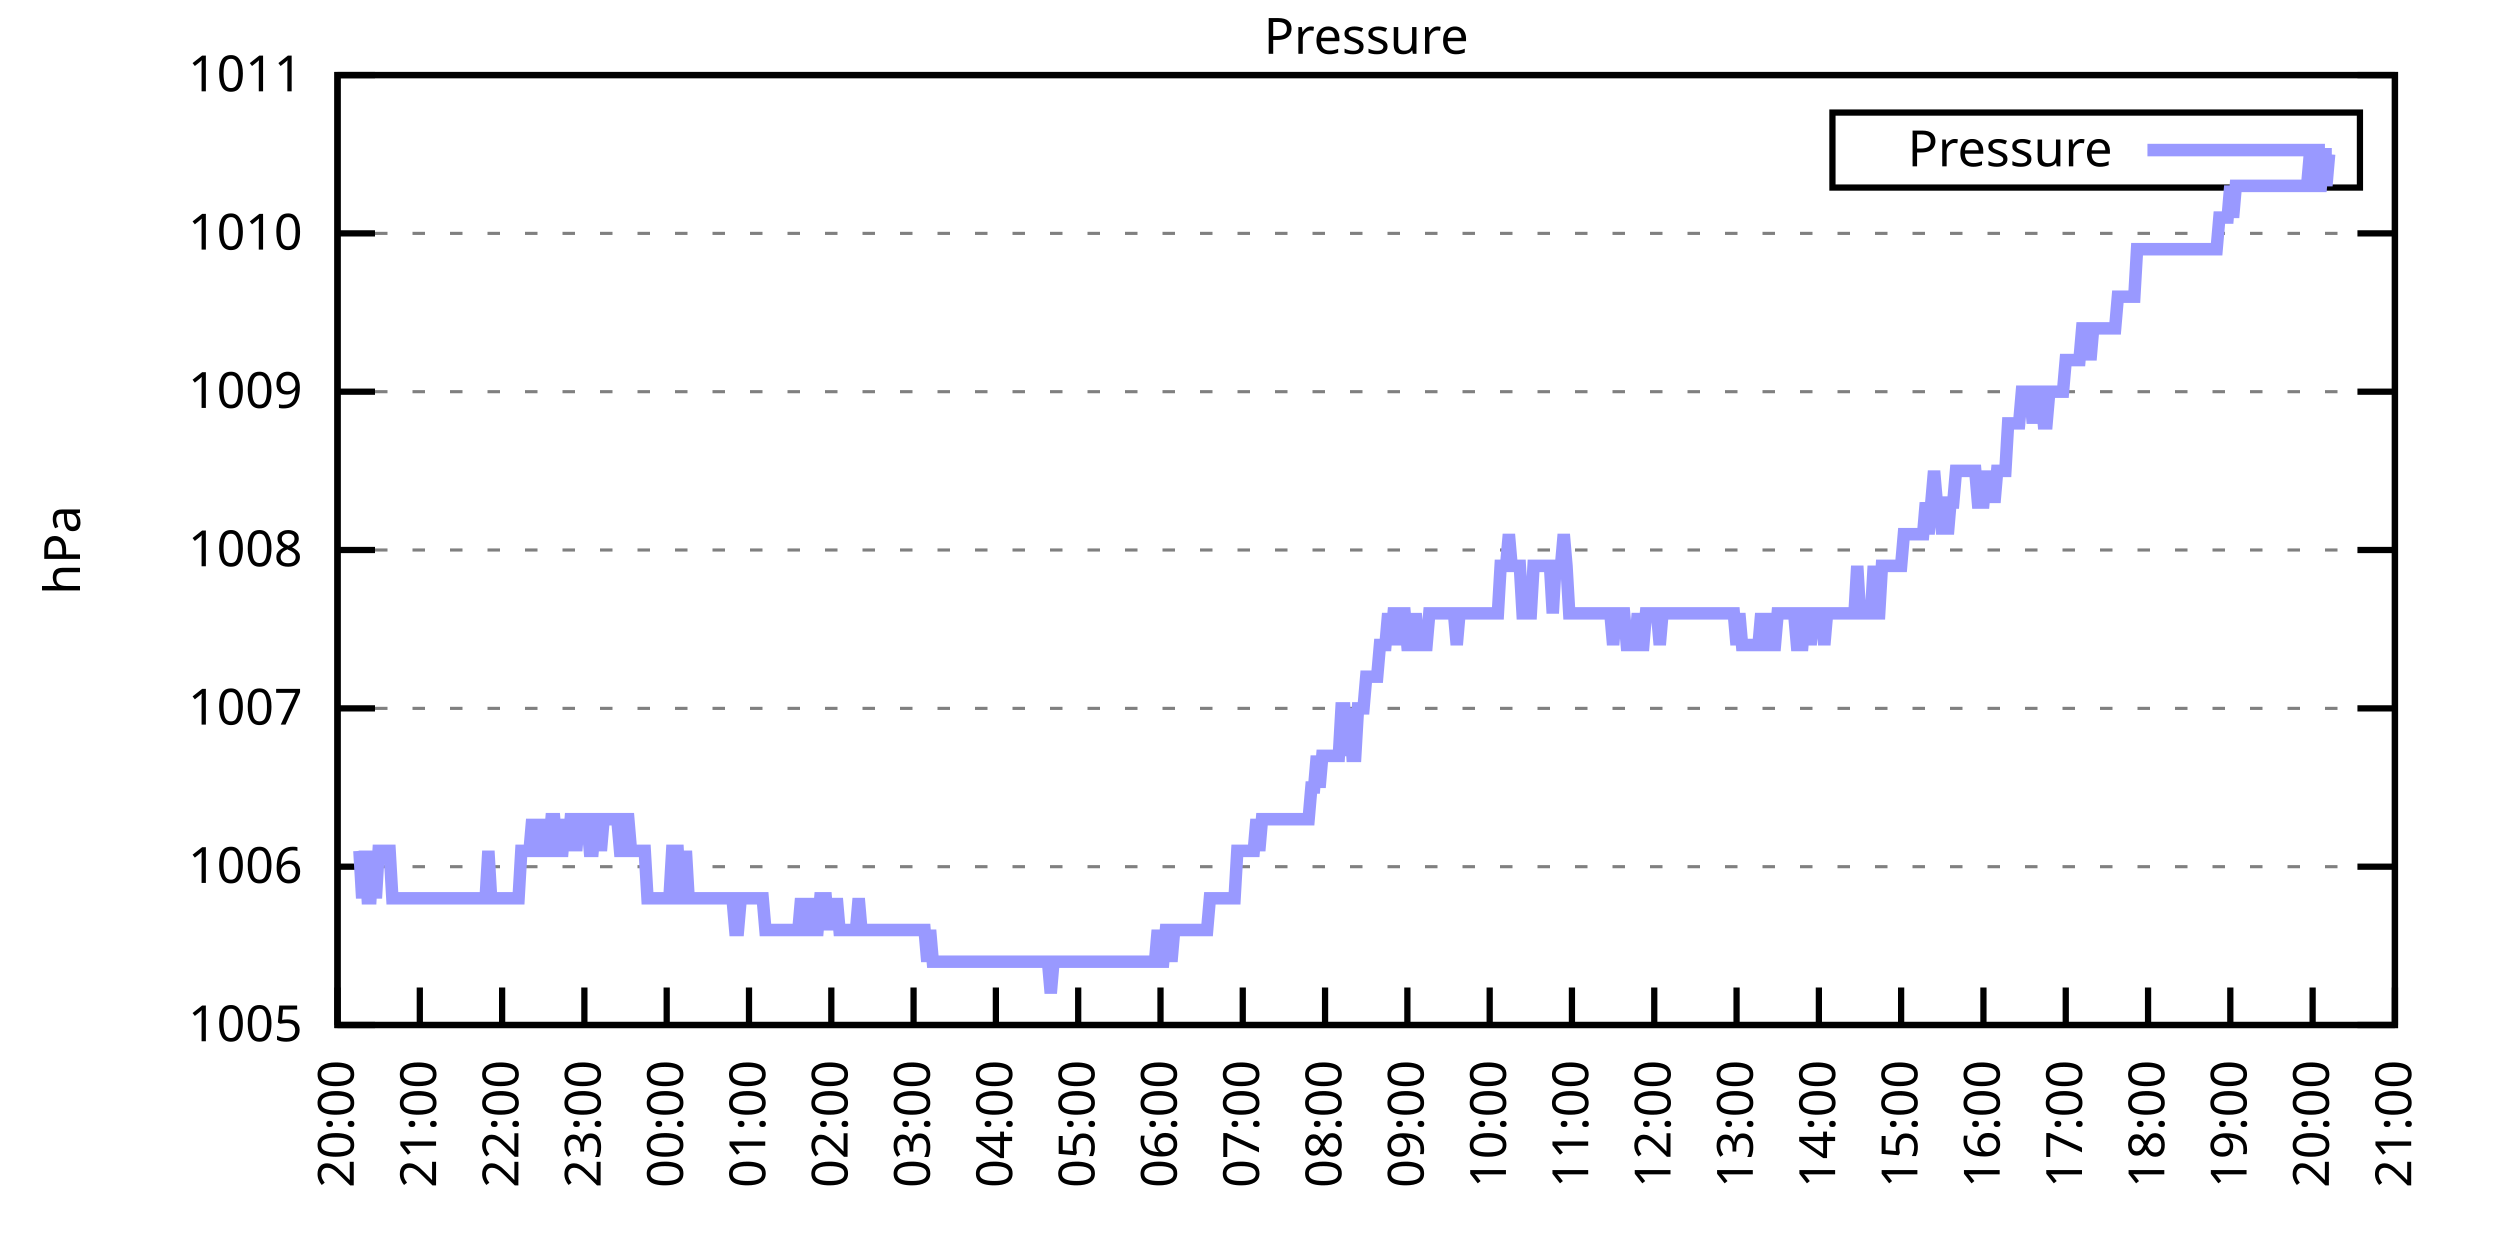
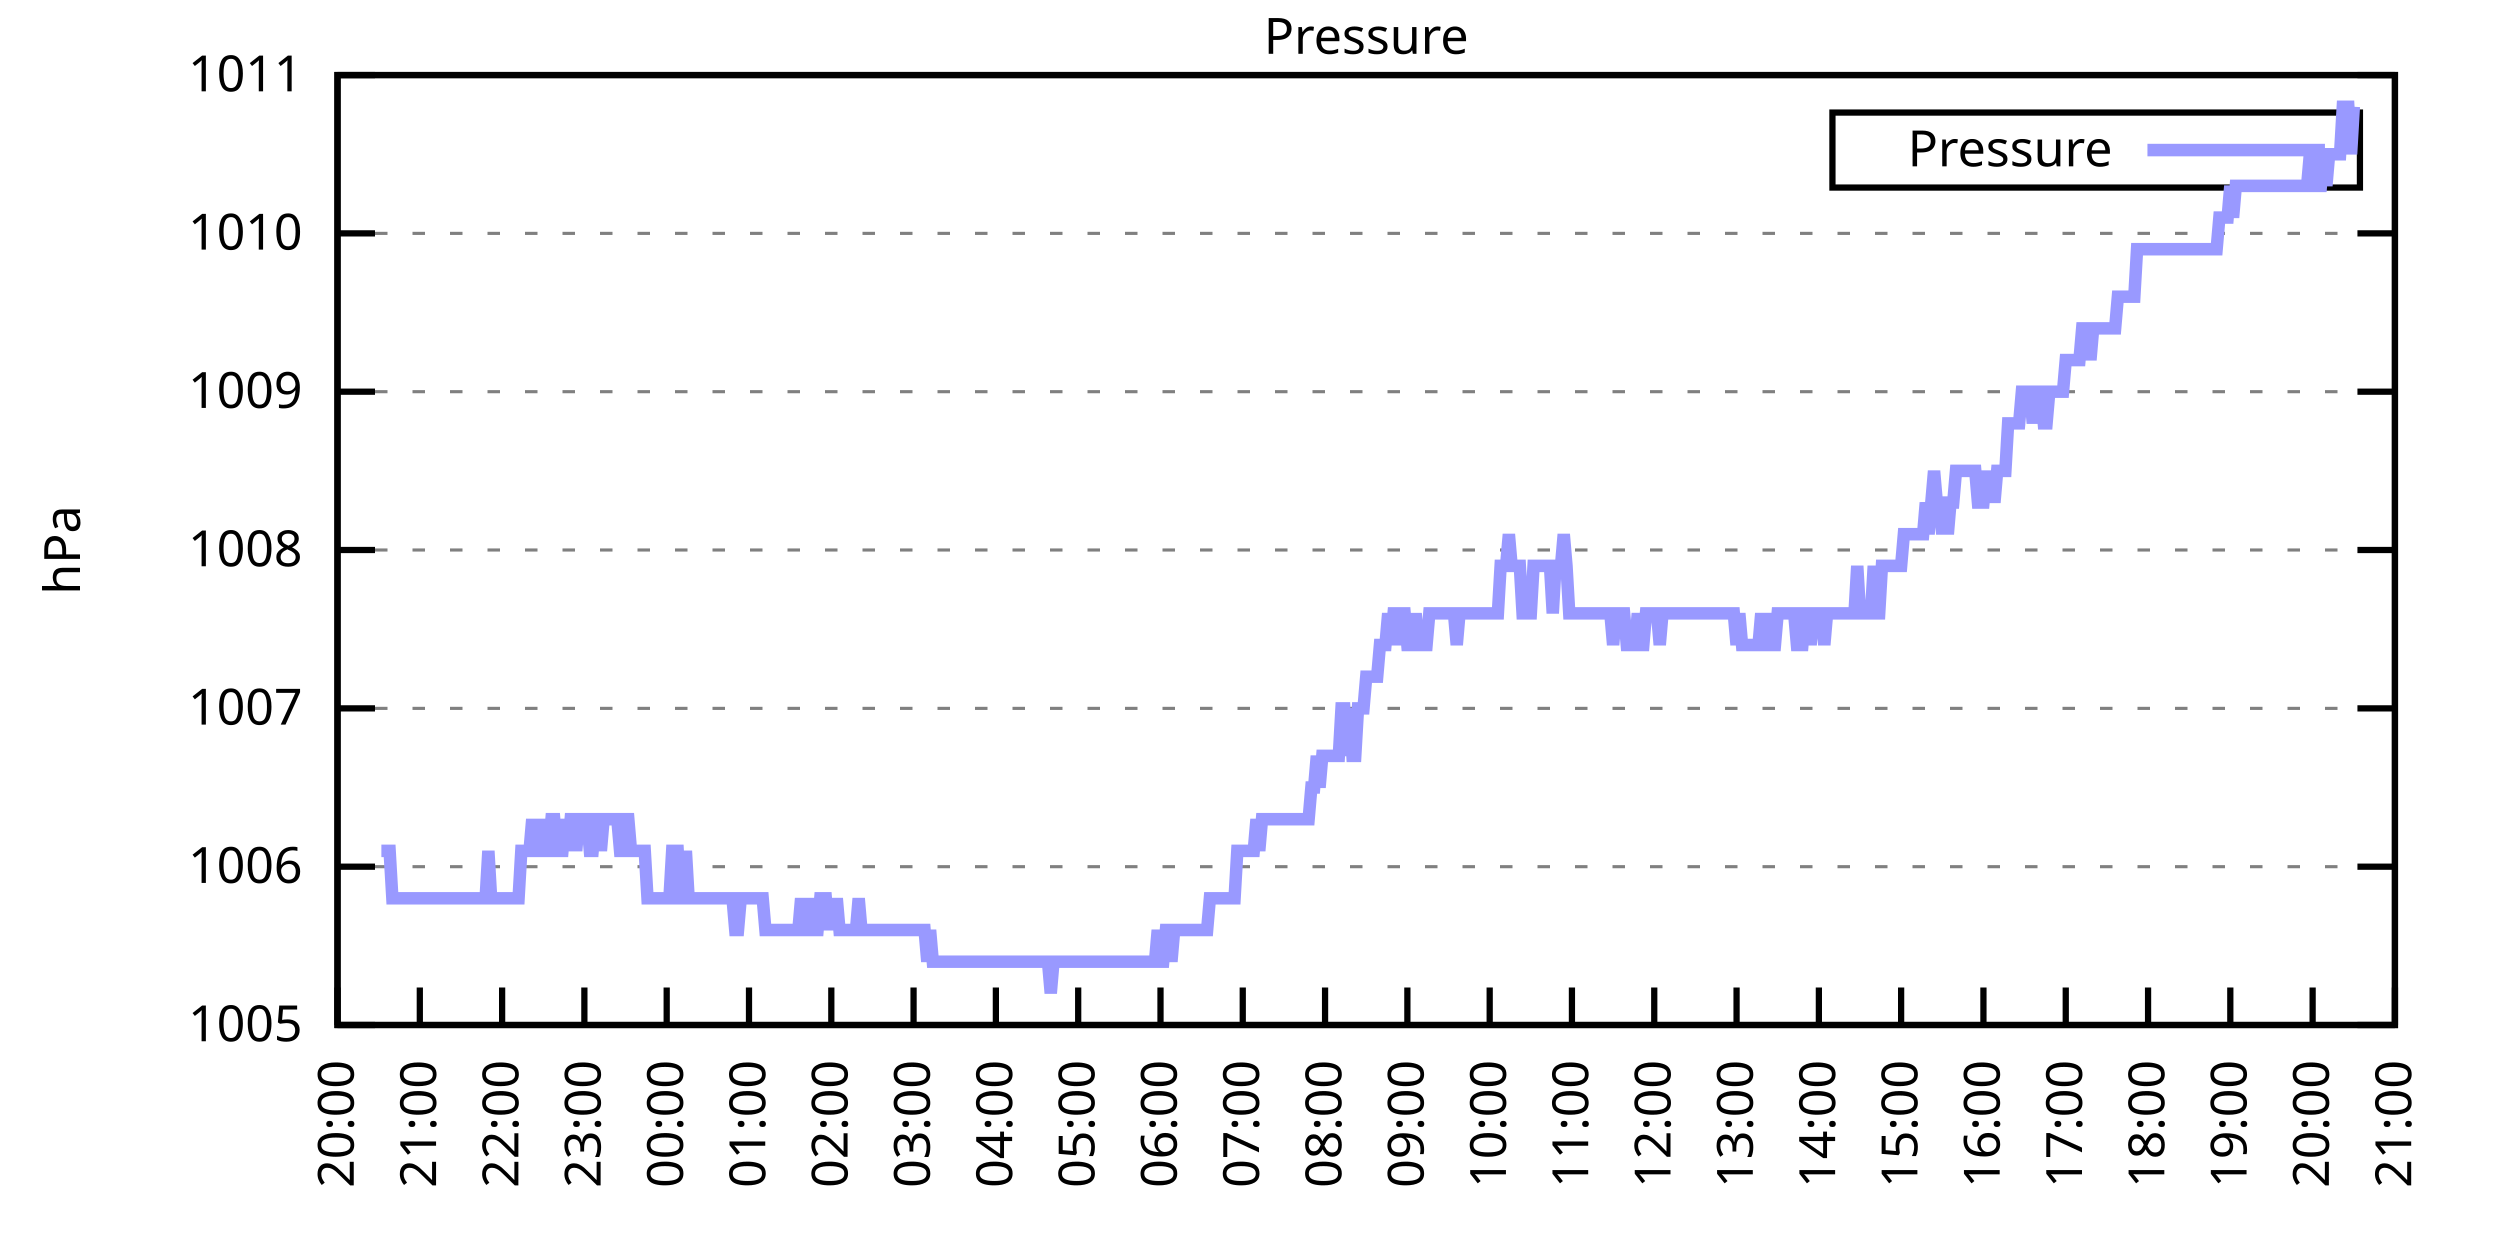
<svg xmlns="http://www.w3.org/2000/svg" xmlns:xlink="http://www.w3.org/1999/xlink" width="400" height="200" viewBox="0 0 400 200">
  <g id="gnuplot_canvas">
    <rect x="0" y="0" width="400" height="200" fill="none" />
    <defs>
      <circle id="gpDot" r="0.5" stroke-width="0.5" stroke="currentColor" />
      <path id="gpPt0" stroke-width="0.333" stroke="currentColor" d="M-1,0 h2 M0,-1 v2" />
      <path id="gpPt1" stroke-width="0.333" stroke="currentColor" d="M-1,-1 L1,1 M1,-1 L-1,1" />
      <path id="gpPt2" stroke-width="0.333" stroke="currentColor" d="M-1,0 L1,0 M0,-1 L0,1 M-1,-1 L1,1 M-1,1 L1,-1" />
      <rect id="gpPt3" stroke-width="0.333" stroke="currentColor" x="-1" y="-1" width="2" height="2" />
      <rect id="gpPt4" stroke-width="0.333" stroke="currentColor" fill="currentColor" x="-1" y="-1" width="2" height="2" />
      <circle id="gpPt5" stroke-width="0.333" stroke="currentColor" cx="0" cy="0" r="1" />
      <use xlink:href="#gpPt5" id="gpPt6" fill="currentColor" stroke="none" />
      <path id="gpPt7" stroke-width="0.333" stroke="currentColor" d="M0,-1.33 L-1.33,0.67 L1.33,0.67 z" />
      <use xlink:href="#gpPt7" id="gpPt8" fill="currentColor" stroke="none" />
      <use xlink:href="#gpPt7" id="gpPt9" stroke="currentColor" transform="rotate(180)" />
      <use xlink:href="#gpPt9" id="gpPt10" fill="currentColor" stroke="none" />
      <use xlink:href="#gpPt3" id="gpPt11" stroke="currentColor" transform="rotate(45)" />
      <use xlink:href="#gpPt11" id="gpPt12" fill="currentColor" stroke="none" />
      <path id="gpPt13" stroke-width="0.333" stroke="currentColor" d="M0,1.330 L1.265,0.411 L0.782,-1.067 L-0.782,-1.076 L-1.265,0.411 z" />
      <use xlink:href="#gpPt13" id="gpPt14" fill="currentColor" stroke="none" />
      <filter id="textbox" filterUnits="objectBoundingBox" x="0" y="0" height="1" width="1">
        <feFlood flood-color="white" flood-opacity="1" result="bgnd" />
        <feComposite in="SourceGraphic" in2="bgnd" operator="atop" />
      </filter>
      <filter id="greybox" filterUnits="objectBoundingBox" x="0" y="0" height="1" width="1">
        <feFlood flood-color="lightgrey" flood-opacity="1" result="grey" />
        <feComposite in="SourceGraphic" in2="grey" operator="atop" />
      </filter>
    </defs>
    <g fill="none" color="white" stroke="currentColor" stroke-width="1.00" stroke-linecap="butt" stroke-linejoin="miter">
</g>
    <g fill="none" color="black" stroke="currentColor" stroke-width="1.00" stroke-linecap="butt" stroke-linejoin="miter">
      <g stroke="none" shape-rendering="crispEdges">
        <polygon fill="rgb(255, 255, 255)" points="54.00,164.00 383.18,164.00 383.18,12.02 54.00,12.02 " />
      </g>
    </g>
    <g fill="none" color="black" stroke="currentColor" stroke-width="1.00" stroke-linecap="butt" stroke-linejoin="miter">
</g>
    <g fill="none" color="black" stroke="black" stroke-width="0.50" stroke-linecap="butt" stroke-linejoin="miter">
</g>
    <g fill="none" color="gray" stroke="currentColor" stroke-width="0.50" stroke-linecap="butt" stroke-linejoin="miter">
      <path stroke="gray" stroke-dasharray="2,4" class="gridline" d="M54.00,164.00 L383.19,164.00  " />
    </g>
    <g fill="none" color="gray" stroke="gray" stroke-width="1.00" stroke-linecap="butt" stroke-linejoin="miter">
</g>
    <g fill="none" color="black" stroke="currentColor" stroke-width="1.00" stroke-linecap="butt" stroke-linejoin="miter">
      <path stroke="black" d="M54.00,164.00 L60.00,164.00 M383.19,164.00 L377.19,164.00  " />
      <g transform="translate(48.40,166.60)" stroke="none" fill="black" font-family="Sans" font-size="8.00" text-anchor="end">
        <text>
          <tspan font-family="Sans"> 1005</tspan>
        </text>
      </g>
    </g>
    <g fill="none" color="black" stroke="currentColor" stroke-width="1.00" stroke-linecap="butt" stroke-linejoin="miter">
</g>
    <g fill="none" color="black" stroke="black" stroke-width="0.50" stroke-linecap="butt" stroke-linejoin="miter">
</g>
    <g fill="none" color="gray" stroke="currentColor" stroke-width="0.50" stroke-linecap="butt" stroke-linejoin="miter">
      <path stroke="gray" stroke-dasharray="2,4" class="gridline" d="M54.00,138.67 L383.19,138.67  " />
    </g>
    <g fill="none" color="gray" stroke="gray" stroke-width="1.00" stroke-linecap="butt" stroke-linejoin="miter">
</g>
    <g fill="none" color="black" stroke="currentColor" stroke-width="1.00" stroke-linecap="butt" stroke-linejoin="miter">
      <path stroke="black" d="M54.00,138.67 L60.00,138.67 M383.19,138.67 L377.19,138.67  " />
      <g transform="translate(48.40,141.27)" stroke="none" fill="black" font-family="Sans" font-size="8.00" text-anchor="end">
        <text>
          <tspan font-family="Sans"> 1006</tspan>
        </text>
      </g>
    </g>
    <g fill="none" color="black" stroke="currentColor" stroke-width="1.00" stroke-linecap="butt" stroke-linejoin="miter">
</g>
    <g fill="none" color="black" stroke="black" stroke-width="0.50" stroke-linecap="butt" stroke-linejoin="miter">
</g>
    <g fill="none" color="gray" stroke="currentColor" stroke-width="0.50" stroke-linecap="butt" stroke-linejoin="miter">
      <path stroke="gray" stroke-dasharray="2,4" class="gridline" d="M54.00,113.34 L383.19,113.34  " />
    </g>
    <g fill="none" color="gray" stroke="gray" stroke-width="1.00" stroke-linecap="butt" stroke-linejoin="miter">
</g>
    <g fill="none" color="black" stroke="currentColor" stroke-width="1.00" stroke-linecap="butt" stroke-linejoin="miter">
      <path stroke="black" d="M54.00,113.34 L60.00,113.34 M383.19,113.34 L377.19,113.34  " />
      <g transform="translate(48.40,115.94)" stroke="none" fill="black" font-family="Sans" font-size="8.00" text-anchor="end">
        <text>
          <tspan font-family="Sans"> 1007</tspan>
        </text>
      </g>
    </g>
    <g fill="none" color="black" stroke="currentColor" stroke-width="1.00" stroke-linecap="butt" stroke-linejoin="miter">
</g>
    <g fill="none" color="black" stroke="black" stroke-width="0.50" stroke-linecap="butt" stroke-linejoin="miter">
</g>
    <g fill="none" color="gray" stroke="currentColor" stroke-width="0.50" stroke-linecap="butt" stroke-linejoin="miter">
      <path stroke="gray" stroke-dasharray="2,4" class="gridline" d="M54.00,88.00 L383.19,88.00  " />
    </g>
    <g fill="none" color="gray" stroke="gray" stroke-width="1.00" stroke-linecap="butt" stroke-linejoin="miter">
</g>
    <g fill="none" color="black" stroke="currentColor" stroke-width="1.00" stroke-linecap="butt" stroke-linejoin="miter">
      <path stroke="black" d="M54.00,88.00 L60.00,88.00 M383.19,88.00 L377.19,88.00  " />
      <g transform="translate(48.40,90.60)" stroke="none" fill="black" font-family="Sans" font-size="8.00" text-anchor="end">
        <text>
          <tspan font-family="Sans"> 1008</tspan>
        </text>
      </g>
    </g>
    <g fill="none" color="black" stroke="currentColor" stroke-width="1.00" stroke-linecap="butt" stroke-linejoin="miter">
</g>
    <g fill="none" color="black" stroke="black" stroke-width="0.50" stroke-linecap="butt" stroke-linejoin="miter">
</g>
    <g fill="none" color="gray" stroke="currentColor" stroke-width="0.50" stroke-linecap="butt" stroke-linejoin="miter">
      <path stroke="gray" stroke-dasharray="2,4" class="gridline" d="M54.00,62.67 L383.19,62.67  " />
    </g>
    <g fill="none" color="gray" stroke="gray" stroke-width="1.00" stroke-linecap="butt" stroke-linejoin="miter">
</g>
    <g fill="none" color="black" stroke="currentColor" stroke-width="1.00" stroke-linecap="butt" stroke-linejoin="miter">
      <path stroke="black" d="M54.00,62.67 L60.00,62.67 M383.19,62.67 L377.19,62.67  " />
      <g transform="translate(48.40,65.27)" stroke="none" fill="black" font-family="Sans" font-size="8.00" text-anchor="end">
        <text>
          <tspan font-family="Sans"> 1009</tspan>
        </text>
      </g>
    </g>
    <g fill="none" color="black" stroke="currentColor" stroke-width="1.00" stroke-linecap="butt" stroke-linejoin="miter">
</g>
    <g fill="none" color="black" stroke="black" stroke-width="0.50" stroke-linecap="butt" stroke-linejoin="miter">
</g>
    <g fill="none" color="gray" stroke="currentColor" stroke-width="0.50" stroke-linecap="butt" stroke-linejoin="miter">
      <path stroke="gray" stroke-dasharray="2,4" class="gridline" d="M54.00,37.34 L383.19,37.34  " />
    </g>
    <g fill="none" color="gray" stroke="gray" stroke-width="1.00" stroke-linecap="butt" stroke-linejoin="miter">
</g>
    <g fill="none" color="black" stroke="currentColor" stroke-width="1.00" stroke-linecap="butt" stroke-linejoin="miter">
      <path stroke="black" d="M54.00,37.34 L60.00,37.34 M383.19,37.34 L377.19,37.34  " />
      <g transform="translate(48.40,39.94)" stroke="none" fill="black" font-family="Sans" font-size="8.00" text-anchor="end">
        <text>
          <tspan font-family="Sans"> 1010</tspan>
        </text>
      </g>
    </g>
    <g fill="none" color="black" stroke="currentColor" stroke-width="1.00" stroke-linecap="butt" stroke-linejoin="miter">
</g>
    <g fill="none" color="black" stroke="black" stroke-width="0.50" stroke-linecap="butt" stroke-linejoin="miter">
</g>
    <g fill="none" color="gray" stroke="currentColor" stroke-width="0.50" stroke-linecap="butt" stroke-linejoin="miter">
      <path stroke="gray" stroke-dasharray="2,4" class="gridline" d="M54.00,12.01 L383.19,12.01  " />
    </g>
    <g fill="none" color="gray" stroke="gray" stroke-width="1.00" stroke-linecap="butt" stroke-linejoin="miter">
</g>
    <g fill="none" color="black" stroke="currentColor" stroke-width="1.00" stroke-linecap="butt" stroke-linejoin="miter">
      <path stroke="black" d="M54.00,12.01 L60.00,12.01 M383.19,12.01 L377.19,12.01  " />
      <g transform="translate(48.40,14.61)" stroke="none" fill="black" font-family="Sans" font-size="8.00" text-anchor="end">
        <text>
          <tspan font-family="Sans"> 1011</tspan>
        </text>
      </g>
    </g>
    <g fill="none" color="black" stroke="currentColor" stroke-width="1.00" stroke-linecap="butt" stroke-linejoin="miter">
      <path stroke="black" d="M54.00,164.00 L54.00,158.00  " />
      <g transform="translate(56.60,169.60) rotate(270.00)" stroke="none" fill="black" font-family="Sans" font-size="8.00" text-anchor="end">
        <text>
          <tspan font-family="Sans">20:00</tspan>
        </text>
      </g>
    </g>
    <g fill="none" color="black" stroke="currentColor" stroke-width="1.00" stroke-linecap="butt" stroke-linejoin="miter">
      <path stroke="black" d="M67.17,164.00 L67.17,158.00  " />
      <g transform="translate(69.77,169.60) rotate(270.00)" stroke="none" fill="black" font-family="Sans" font-size="8.00" text-anchor="end">
        <text>
          <tspan font-family="Sans">21:00</tspan>
        </text>
      </g>
    </g>
    <g fill="none" color="black" stroke="currentColor" stroke-width="1.00" stroke-linecap="butt" stroke-linejoin="miter">
      <path stroke="black" d="M80.34,164.00 L80.34,158.00  " />
      <g transform="translate(82.94,169.60) rotate(270.00)" stroke="none" fill="black" font-family="Sans" font-size="8.00" text-anchor="end">
        <text>
          <tspan font-family="Sans">22:00</tspan>
        </text>
      </g>
    </g>
    <g fill="none" color="black" stroke="currentColor" stroke-width="1.00" stroke-linecap="butt" stroke-linejoin="miter">
      <path stroke="black" d="M93.50,164.00 L93.50,158.00  " />
      <g transform="translate(96.10,169.60) rotate(270.00)" stroke="none" fill="black" font-family="Sans" font-size="8.00" text-anchor="end">
        <text>
          <tspan font-family="Sans">23:00</tspan>
        </text>
      </g>
    </g>
    <g fill="none" color="black" stroke="currentColor" stroke-width="1.00" stroke-linecap="butt" stroke-linejoin="miter">
      <path stroke="black" d="M106.67,164.00 L106.67,158.00  " />
      <g transform="translate(109.27,169.60) rotate(270.00)" stroke="none" fill="black" font-family="Sans" font-size="8.00" text-anchor="end">
        <text>
          <tspan font-family="Sans">00:00</tspan>
        </text>
      </g>
    </g>
    <g fill="none" color="black" stroke="currentColor" stroke-width="1.00" stroke-linecap="butt" stroke-linejoin="miter">
      <path stroke="black" d="M119.84,164.00 L119.84,158.00  " />
      <g transform="translate(122.44,169.60) rotate(270.00)" stroke="none" fill="black" font-family="Sans" font-size="8.00" text-anchor="end">
        <text>
          <tspan font-family="Sans">01:00</tspan>
        </text>
      </g>
    </g>
    <g fill="none" color="black" stroke="currentColor" stroke-width="1.00" stroke-linecap="butt" stroke-linejoin="miter">
      <path stroke="black" d="M133.01,164.00 L133.01,158.00  " />
      <g transform="translate(135.61,169.60) rotate(270.00)" stroke="none" fill="black" font-family="Sans" font-size="8.00" text-anchor="end">
        <text>
          <tspan font-family="Sans">02:00</tspan>
        </text>
      </g>
    </g>
    <g fill="none" color="black" stroke="currentColor" stroke-width="1.00" stroke-linecap="butt" stroke-linejoin="miter">
      <path stroke="black" d="M146.17,164.00 L146.17,158.00  " />
      <g transform="translate(148.77,169.60) rotate(270.00)" stroke="none" fill="black" font-family="Sans" font-size="8.00" text-anchor="end">
        <text>
          <tspan font-family="Sans">03:00</tspan>
        </text>
      </g>
    </g>
    <g fill="none" color="black" stroke="currentColor" stroke-width="1.00" stroke-linecap="butt" stroke-linejoin="miter">
      <path stroke="black" d="M159.34,164.00 L159.34,158.00  " />
      <g transform="translate(161.94,169.60) rotate(270.00)" stroke="none" fill="black" font-family="Sans" font-size="8.00" text-anchor="end">
        <text>
          <tspan font-family="Sans">04:00</tspan>
        </text>
      </g>
    </g>
    <g fill="none" color="black" stroke="currentColor" stroke-width="1.00" stroke-linecap="butt" stroke-linejoin="miter">
      <path stroke="black" d="M172.51,164.00 L172.51,158.00  " />
      <g transform="translate(175.11,169.60) rotate(270.00)" stroke="none" fill="black" font-family="Sans" font-size="8.00" text-anchor="end">
        <text>
          <tspan font-family="Sans">05:00</tspan>
        </text>
      </g>
    </g>
    <g fill="none" color="black" stroke="currentColor" stroke-width="1.00" stroke-linecap="butt" stroke-linejoin="miter">
      <path stroke="black" d="M185.68,164.00 L185.68,158.00  " />
      <g transform="translate(188.28,169.60) rotate(270.00)" stroke="none" fill="black" font-family="Sans" font-size="8.00" text-anchor="end">
        <text>
          <tspan font-family="Sans">06:00</tspan>
        </text>
      </g>
    </g>
    <g fill="none" color="black" stroke="currentColor" stroke-width="1.00" stroke-linecap="butt" stroke-linejoin="miter">
      <path stroke="black" d="M198.84,164.00 L198.84,158.00  " />
      <g transform="translate(201.44,169.60) rotate(270.00)" stroke="none" fill="black" font-family="Sans" font-size="8.00" text-anchor="end">
        <text>
          <tspan font-family="Sans">07:00</tspan>
        </text>
      </g>
    </g>
    <g fill="none" color="black" stroke="currentColor" stroke-width="1.00" stroke-linecap="butt" stroke-linejoin="miter">
      <path stroke="black" d="M212.01,164.00 L212.01,158.00  " />
      <g transform="translate(214.61,169.60) rotate(270.00)" stroke="none" fill="black" font-family="Sans" font-size="8.00" text-anchor="end">
        <text>
          <tspan font-family="Sans">08:00</tspan>
        </text>
      </g>
    </g>
    <g fill="none" color="black" stroke="currentColor" stroke-width="1.00" stroke-linecap="butt" stroke-linejoin="miter">
      <path stroke="black" d="M225.18,164.00 L225.18,158.00  " />
      <g transform="translate(227.78,169.60) rotate(270.00)" stroke="none" fill="black" font-family="Sans" font-size="8.00" text-anchor="end">
        <text>
          <tspan font-family="Sans">09:00</tspan>
        </text>
      </g>
    </g>
    <g fill="none" color="black" stroke="currentColor" stroke-width="1.00" stroke-linecap="butt" stroke-linejoin="miter">
      <path stroke="black" d="M238.35,164.00 L238.35,158.00  " />
      <g transform="translate(240.95,169.60) rotate(270.00)" stroke="none" fill="black" font-family="Sans" font-size="8.00" text-anchor="end">
        <text>
          <tspan font-family="Sans">10:00</tspan>
        </text>
      </g>
    </g>
    <g fill="none" color="black" stroke="currentColor" stroke-width="1.00" stroke-linecap="butt" stroke-linejoin="miter">
      <path stroke="black" d="M251.51,164.00 L251.51,158.00  " />
      <g transform="translate(254.11,169.60) rotate(270.00)" stroke="none" fill="black" font-family="Sans" font-size="8.00" text-anchor="end">
        <text>
          <tspan font-family="Sans">11:00</tspan>
        </text>
      </g>
    </g>
    <g fill="none" color="black" stroke="currentColor" stroke-width="1.00" stroke-linecap="butt" stroke-linejoin="miter">
      <path stroke="black" d="M264.68,164.00 L264.68,158.00  " />
      <g transform="translate(267.28,169.60) rotate(270.00)" stroke="none" fill="black" font-family="Sans" font-size="8.00" text-anchor="end">
        <text>
          <tspan font-family="Sans">12:00</tspan>
        </text>
      </g>
    </g>
    <g fill="none" color="black" stroke="currentColor" stroke-width="1.00" stroke-linecap="butt" stroke-linejoin="miter">
      <path stroke="black" d="M277.85,164.00 L277.85,158.00  " />
      <g transform="translate(280.45,169.60) rotate(270.00)" stroke="none" fill="black" font-family="Sans" font-size="8.00" text-anchor="end">
        <text>
          <tspan font-family="Sans">13:00</tspan>
        </text>
      </g>
    </g>
    <g fill="none" color="black" stroke="currentColor" stroke-width="1.00" stroke-linecap="butt" stroke-linejoin="miter">
      <path stroke="black" d="M291.02,164.00 L291.02,158.00  " />
      <g transform="translate(293.62,169.60) rotate(270.00)" stroke="none" fill="black" font-family="Sans" font-size="8.00" text-anchor="end">
        <text>
          <tspan font-family="Sans">14:00</tspan>
        </text>
      </g>
    </g>
    <g fill="none" color="black" stroke="currentColor" stroke-width="1.00" stroke-linecap="butt" stroke-linejoin="miter">
      <path stroke="black" d="M304.18,164.00 L304.18,158.00  " />
      <g transform="translate(306.78,169.60) rotate(270.00)" stroke="none" fill="black" font-family="Sans" font-size="8.00" text-anchor="end">
        <text>
          <tspan font-family="Sans">15:00</tspan>
        </text>
      </g>
    </g>
    <g fill="none" color="black" stroke="currentColor" stroke-width="1.00" stroke-linecap="butt" stroke-linejoin="miter">
      <path stroke="black" d="M317.35,164.00 L317.35,158.00  " />
      <g transform="translate(319.95,169.60) rotate(270.00)" stroke="none" fill="black" font-family="Sans" font-size="8.00" text-anchor="end">
        <text>
          <tspan font-family="Sans">16:00</tspan>
        </text>
      </g>
    </g>
    <g fill="none" color="black" stroke="currentColor" stroke-width="1.00" stroke-linecap="butt" stroke-linejoin="miter">
      <path stroke="black" d="M330.52,164.00 L330.52,158.00  " />
      <g transform="translate(333.12,169.60) rotate(270.00)" stroke="none" fill="black" font-family="Sans" font-size="8.00" text-anchor="end">
        <text>
          <tspan font-family="Sans">17:00</tspan>
        </text>
      </g>
    </g>
    <g fill="none" color="black" stroke="currentColor" stroke-width="1.00" stroke-linecap="butt" stroke-linejoin="miter">
      <path stroke="black" d="M343.69,164.00 L343.69,158.00  " />
      <g transform="translate(346.29,169.60) rotate(270.00)" stroke="none" fill="black" font-family="Sans" font-size="8.00" text-anchor="end">
        <text>
          <tspan font-family="Sans">18:00</tspan>
        </text>
      </g>
    </g>
    <g fill="none" color="black" stroke="currentColor" stroke-width="1.00" stroke-linecap="butt" stroke-linejoin="miter">
      <path stroke="black" d="M356.85,164.00 L356.85,158.00  " />
      <g transform="translate(359.45,169.60) rotate(270.00)" stroke="none" fill="black" font-family="Sans" font-size="8.00" text-anchor="end">
        <text>
          <tspan font-family="Sans">19:00</tspan>
        </text>
      </g>
    </g>
    <g fill="none" color="black" stroke="currentColor" stroke-width="1.00" stroke-linecap="butt" stroke-linejoin="miter">
      <path stroke="black" d="M370.02,164.00 L370.02,158.00  " />
      <g transform="translate(372.62,169.60) rotate(270.00)" stroke="none" fill="black" font-family="Sans" font-size="8.00" text-anchor="end">
        <text>
          <tspan font-family="Sans">20:00</tspan>
        </text>
      </g>
    </g>
    <g fill="none" color="black" stroke="currentColor" stroke-width="1.00" stroke-linecap="butt" stroke-linejoin="miter">
      <path stroke="black" d="M383.19,164.00 L383.19,158.00  " />
      <g transform="translate(385.79,169.60) rotate(270.00)" stroke="none" fill="black" font-family="Sans" font-size="8.00" text-anchor="end">
        <text>
          <tspan font-family="Sans">21:00</tspan>
        </text>
      </g>
    </g>
    <g fill="none" color="black" stroke="currentColor" stroke-width="1.00" stroke-linecap="butt" stroke-linejoin="miter">
</g>
    <g fill="none" color="black" stroke="currentColor" stroke-width="1.00" stroke-linecap="butt" stroke-linejoin="miter">
      <path stroke="black" d="M54.00,12.01 L54.00,164.00 L383.19,164.00 L383.19,12.01 L54.00,12.01 Z  " />
    </g>
    <g fill="none" color="black" stroke="currentColor" stroke-width="1.00" stroke-linecap="butt" stroke-linejoin="miter">
</g>
    <g fill="none" color="black" stroke="currentColor" stroke-width="1.00" stroke-linecap="butt" stroke-linejoin="miter">
      <path stroke="black" d="M293.19,30.01 L293.19,18.01 L377.59,18.01 L377.59,30.01 L293.19,30.01 Z  " />
    </g>
    <g id="Pressure_plot_1">
      <g fill="none" color="white" stroke="black" stroke-width="2.00" stroke-linecap="butt" stroke-linejoin="miter">
</g>
      <g fill="none" color="black" stroke="currentColor" stroke-width="2.00" stroke-linecap="butt" stroke-linejoin="miter">
        <g transform="translate(337.99,26.61)" stroke="none" fill="black" font-family="Sans" font-size="8.00" text-anchor="end">
          <text>
            <tspan font-family="Sans">Pressure</tspan>
          </text>
        </g>
      </g>
      <g fill="none" color="black" stroke="currentColor" stroke-width="2.00" stroke-linecap="butt" stroke-linejoin="miter">
-         <path stroke="rgb(153, 153, 255)" d="M343.59,24.01 L371.99,24.01 M57.51,136.14 L57.95,143.73 L58.39,136.14 L58.83,143.73 L59.27,143.73 L59.71,136.14   L60.14,143.73 L60.58,136.14 L61.02,136.14 L61.46,136.14 L61.90,136.14 L62.34,136.14 L62.78,143.73 L63.22,143.73   L63.66,143.73 L64.10,143.73 L64.53,143.73 L64.97,143.73 L65.41,143.73 L65.85,143.73 L66.29,143.73 L66.73,143.73   L67.17,143.73 L67.61,143.73 L68.05,143.73 L68.48,143.73 L68.92,143.73 L69.36,143.73 L69.80,143.73 L70.24,143.73   L70.68,143.73 L71.12,143.73 L71.56,143.73 L72.00,143.73 L72.43,143.73 L72.87,143.73 L73.31,143.73 L73.75,143.73   L74.19,143.73 L74.63,143.73 L75.07,143.73 L75.51,143.73 L75.95,143.73 L76.38,143.73 L76.82,143.73 L77.26,143.73   L77.70,143.73 L78.14,136.14 L78.58,143.73 L79.02,143.73 L79.46,143.73 L79.90,143.73 L80.34,143.73 L80.77,143.73   L81.21,143.73 L81.65,143.73 L82.09,143.73 L82.53,143.73 L82.97,143.73 L83.41,136.14 L83.85,136.14 L84.29,136.14   L84.72,136.14 L85.16,131.07 L85.60,136.14 L86.04,136.14 L86.48,136.14 L86.92,131.07 L87.36,136.14 L87.80,136.14   L88.24,131.07 L88.67,131.07 L89.11,136.14 L89.55,136.14 L89.99,136.14 L90.43,131.07 L90.87,136.14 L91.31,131.07   L91.75,131.07 L92.19,136.14 L92.62,131.07 L93.06,131.07 L93.50,131.07 L93.94,131.07 L94.38,136.14 L94.82,136.14   L95.26,131.07 L95.70,131.07 L96.14,136.14 L96.58,131.07 L97.01,131.07 L97.45,131.07 L97.89,131.07 L98.33,131.07   L98.77,131.07 L99.21,136.14 L99.65,136.14 L100.09,131.07 L100.53,131.07 L100.96,136.14 L101.40,136.14 L101.84,136.14   L102.28,136.14 L102.72,136.14 L103.16,136.14 L103.60,143.73 L104.04,143.73 L104.48,143.73 L104.91,143.73 L105.35,143.73   L105.79,143.73 L106.23,143.73 L106.67,143.73 L107.11,143.73 L107.55,136.14 L107.99,136.14 L108.43,136.14 L108.87,143.73   L109.30,143.73 L109.74,136.14 L110.18,143.73 L110.62,143.73 L111.06,143.73 L111.50,143.73 L111.94,143.73 L112.38,143.73   L112.82,143.73 L113.25,143.73 L113.69,143.73 L114.13,143.73 L114.57,143.73 L115.01,143.73 L115.45,143.73 L115.89,143.73   L116.33,143.73 L116.77,143.73 L117.20,143.73 L117.64,148.80 L118.08,148.80 L118.52,143.73 L118.96,143.73 L119.40,143.73   L119.84,143.73 L120.28,143.73 L120.72,143.73 L121.15,143.73 L121.59,143.73 L122.03,143.73 L122.47,148.80 L122.91,148.80   L123.35,148.80 L123.79,148.80 L124.23,148.80 L124.67,148.80 L125.11,148.80 L125.54,148.80 L125.98,148.80 L126.42,148.80   L126.86,148.80 L127.30,148.80 L127.74,148.80 L128.18,143.73 L128.62,148.80 L129.06,148.80 L129.49,148.80 L129.93,143.73   L130.37,148.80 L130.81,148.80 L131.25,143.73 L131.69,143.73 L132.13,143.73 L132.57,148.80 L133.01,143.73 L133.44,148.80   L133.88,143.73 L134.32,148.80 L134.76,148.80 L135.20,148.80 L135.64,148.80 L136.08,148.80 L136.52,148.80 L136.96,148.80   L137.39,143.73 L137.83,148.80 L138.27,148.80 L138.71,148.80 L139.15,148.80 L139.59,148.80 L140.03,148.80 L140.47,148.80   L140.91,148.80 L141.35,148.80 L141.78,148.80 L142.22,148.80 L142.66,148.80 L143.10,148.80 L143.54,148.80 L143.98,148.80   L144.42,148.80 L144.86,148.80 L145.30,148.80 L145.73,148.80 L146.17,148.80 L146.61,148.80 L147.05,148.80 L147.49,148.80   L147.93,148.80 L148.37,153.87 L148.81,148.80 L149.25,153.87 L149.68,153.87 L150.12,153.87 L150.56,153.87 L151.00,153.87   L151.44,153.87 L151.88,153.87 L152.32,153.87 L152.76,153.87 L153.20,153.87 L153.63,153.87 L154.07,153.87 L154.51,153.87   L154.95,153.87 L155.39,153.87 L155.83,153.87 L156.27,153.87 L156.71,153.87 L157.15,153.87 L157.59,153.87 L158.02,153.87   L158.46,153.87 L158.90,153.87 L159.34,153.87 L159.78,153.87 L160.22,153.87 L160.66,153.87 L161.10,153.87 L161.54,153.87   L161.97,153.87 L162.41,153.87 L162.85,153.87 L163.29,153.87 L163.73,153.87 L164.17,153.87 L164.61,153.87 L165.05,153.87   L165.49,153.87 L165.92,153.87 L166.36,153.87 L166.80,153.87 L167.24,153.87 L167.68,153.87 L168.12,158.93 L168.56,153.87   L169.00,153.87 L169.44,153.87 L169.87,153.87 L170.31,153.87 L170.75,153.87 L171.19,153.87 L171.63,153.87 L172.07,153.87   L172.51,153.87 L172.95,153.87 L173.39,153.87 L173.83,153.87 L174.26,153.87 L174.70,153.87 L175.14,153.87 L175.58,153.87   L176.02,153.87 L176.46,153.87 L176.90,153.87 L177.34,153.87 L177.78,153.87 L178.21,153.87 L178.65,153.87 L179.09,153.87   L179.53,153.87 L179.97,153.87 L180.41,153.87 L180.85,153.87 L181.29,153.87 L181.73,153.87 L182.16,153.87 L182.60,153.87   L183.04,153.87 L183.48,153.87 L183.92,153.87 L184.36,153.87 L184.80,153.87 L185.24,148.80 L185.68,153.87 L186.11,153.87   L186.55,148.80 L186.99,148.80 L187.43,153.87 L187.87,148.80 L188.31,148.80 L188.75,148.80 L189.19,148.80 L189.63,148.80   L190.07,148.80 L190.50,148.80 L190.94,148.80 L191.38,148.80 L191.82,148.80 L192.26,148.80 L192.70,148.80 L193.14,148.80   L193.58,143.73 L194.02,143.73 L194.45,143.73 L194.89,143.73 L195.33,143.73 L195.77,143.73 L196.21,143.73 L196.65,143.73   L197.09,143.73 L197.53,143.73 L197.97,136.14 L198.40,136.14 L198.84,136.14 L199.28,136.14 L199.72,136.14 L200.16,136.14   L200.60,136.14 L201.04,131.07 L201.48,136.14 L201.92,131.07 L202.35,131.07 L202.79,131.07 L203.23,131.07 L203.67,131.07   L204.11,131.07 L204.55,131.07 L204.99,131.07 L205.43,131.07 L205.87,131.07 L206.31,131.07 L206.74,131.07 L207.18,131.07   L207.62,131.07 L208.06,131.07 L208.50,131.07 L208.94,131.07 L209.38,131.07 L209.82,126.00 L210.26,126.00 L210.69,120.94   L211.13,126.00 L211.57,120.94 L212.01,120.94 L212.45,120.94 L212.89,120.94 L213.33,120.94 L213.77,120.94 L214.21,120.94   L214.64,113.34 L215.08,113.34 L215.52,120.94 L215.96,113.34 L216.40,120.94 L216.84,120.94 L217.28,113.34 L217.72,113.34   L218.16,113.34 L218.60,108.27 L219.03,108.27 L219.47,108.27 L219.91,108.27 L220.35,108.27 L220.79,103.20 L221.23,103.20   L221.67,103.20 L222.11,98.14 L222.55,103.20 L222.98,98.14 L223.42,98.14 L223.86,103.20 L224.30,98.14 L224.74,98.14   L225.18,103.20 L225.62,103.20 L226.06,103.20 L226.50,98.14 L226.93,103.20 L227.37,103.20 L227.81,103.20 L228.25,103.20   L228.69,98.14 L229.13,98.14 L229.57,98.14 L230.01,98.14 L230.45,98.14 L230.88,98.14 L231.32,98.14 L231.76,98.14   L232.20,98.14 L232.64,98.14 L233.08,103.20 L233.52,98.14 L233.96,98.14 L234.40,98.14 L234.84,98.14 L235.27,98.14   L235.71,98.14 L236.15,98.14 L236.59,98.14 L237.03,98.14 L237.47,98.14 L237.91,98.14 L238.35,98.14 L238.79,98.14   L239.22,98.14 L239.66,98.14 L240.10,90.54 L240.54,90.54 L240.98,90.54 L241.42,85.47 L241.86,90.54 L242.30,90.54   L242.74,90.54 L243.17,90.54 L243.61,98.14 L244.05,98.14 L244.49,98.14 L244.93,98.14 L245.37,90.54 L245.81,90.54   L246.25,90.54 L246.69,90.54 L247.12,90.54 L247.56,90.54 L248.00,90.54 L248.44,98.14 L248.88,90.54 L249.32,90.54   L249.76,90.54 L250.20,85.47 L250.64,90.54 L251.08,98.14 L251.51,98.14 L251.95,98.14 L252.39,98.14 L252.83,98.14   L253.27,98.14 L253.71,98.14 L254.15,98.14 L254.59,98.14 L255.03,98.14 L255.46,98.14 L255.90,98.14 L256.34,98.14   L256.78,98.14 L257.22,98.14 L257.66,98.14 L258.10,103.20 L258.54,98.14 L258.98,98.14 L259.41,98.14 L259.85,98.14   L260.29,103.20 L260.73,103.20 L261.17,103.20 L261.61,103.20 L262.05,98.14 L262.49,103.20 L262.93,103.20 L263.36,98.14   L263.80,98.14 L264.24,98.14 L264.68,98.14 L265.12,98.14 L265.56,103.20 L266.00,98.14 L266.44,98.14 L266.88,98.14   L267.32,98.14 L267.75,98.14 L268.19,98.14 L268.63,98.14 L269.07,98.14 L269.51,98.14 L269.95,98.14 L270.39,98.14   L270.83,98.14 L271.27,98.14 L271.70,98.14 L272.14,98.14 L272.58,98.14 L273.02,98.14 L273.46,98.14 L273.90,98.14   L274.34,98.14 L274.78,98.14 L275.22,98.14 L275.65,98.14 L276.09,98.14 L276.53,98.14 L276.97,98.14 L277.41,98.14   L277.85,103.20 L278.29,98.14 L278.73,103.20 L279.17,103.20 L279.60,103.20 L280.04,103.20 L280.48,103.20 L280.92,103.20   L281.36,103.20 L281.80,98.14 L282.24,103.20 L282.68,103.20 L283.12,98.14 L283.56,103.20 L283.99,103.20 L284.43,98.14   L284.87,98.14 L285.31,98.14 L285.75,98.14 L286.19,98.14 L286.63,98.14 L287.07,98.14 L287.51,103.20 L287.94,103.20   L288.38,103.20 L288.82,98.14 L289.26,98.14 L289.70,103.20 L290.14,98.14 L290.58,98.14 L291.02,98.14 L291.46,98.14   L291.89,103.20 L292.33,98.14 L292.77,98.14 L293.21,98.14 L293.65,98.14 L294.09,98.14 L294.53,98.14 L294.97,98.14   L295.41,98.14 L295.84,98.14 L296.28,98.14 L296.72,98.14 L297.16,90.54 L297.60,98.14 L298.04,98.14 L298.48,98.14   L298.92,98.14 L299.36,98.14 L299.80,90.54 L300.23,98.14 L300.67,98.14 L301.11,90.54 L301.55,90.54 L301.99,90.54   L302.43,90.54 L302.87,90.54 L303.31,90.54 L303.75,90.54 L304.18,90.54 L304.62,85.47 L305.06,85.47 L305.50,85.47   L305.94,85.47 L306.38,85.47 L306.82,85.47 L307.26,85.47 L307.70,85.47 L308.13,80.41 L308.57,85.47 L309.01,80.41   L309.45,75.34 L309.89,80.41 L310.33,80.41 L310.77,85.47 L311.21,80.41 L311.65,85.47 L312.08,80.41 L312.52,80.41   L312.96,75.34 L313.40,75.34 L313.84,75.34 L314.28,75.34 L314.72,75.34 L315.16,75.34 L315.60,75.34 L316.04,75.34   L316.47,80.41 L316.91,80.41 L317.35,80.41 L317.79,75.34 L318.23,80.41 L318.67,75.34 L319.11,80.41 L319.55,75.34   L319.99,75.34 L320.42,75.34 L320.86,75.34 L321.30,67.74 L321.74,67.74 L322.18,67.74 L322.62,67.74 L323.06,67.74   L323.50,62.67 L323.94,62.67 L324.37,62.67 L324.81,62.67 L325.25,67.74 L325.69,62.67 L326.13,62.67 L326.57,62.67   L327.01,67.74 L327.45,67.74 L327.89,62.67 L328.33,62.67 L328.76,62.67 L329.20,62.67 L329.64,62.67 L330.08,62.67   L330.52,57.61 L330.96,57.61 L331.40,57.61 L331.84,57.61 L332.28,57.61 L332.71,57.61 L333.15,52.54 L333.59,52.54   L334.03,52.54 L334.47,57.61 L334.91,52.54 L335.35,52.54 L335.79,52.54 L336.23,52.54 L336.66,52.54 L337.10,52.54   L337.54,52.54 L337.98,52.54 L338.42,52.54 L338.86,47.47 L339.30,47.47 L339.74,47.47 L340.18,47.47 L340.61,47.47   L341.05,47.47 L341.49,47.47 L341.93,39.87 L342.37,39.87 L342.81,39.87 L343.25,39.87 L343.69,39.87 L344.13,39.87   L344.57,39.87 L345.00,39.87 L345.44,39.87 L345.88,39.87 L346.32,39.87 L346.76,39.87 L347.20,39.87 L347.64,39.87   L348.08,39.87 L348.52,39.87 L348.95,39.87 L349.39,39.87 L349.83,39.87 L350.27,39.87 L350.71,39.87 L351.15,39.87   L351.59,39.87 L352.03,39.87 L352.47,39.87 L352.90,39.87 L353.34,39.87 L353.78,39.87 L354.22,39.87 L354.66,39.87   L355.10,34.81 L355.54,34.81 L355.98,34.81 L356.42,34.81 L356.85,29.74 L357.29,34.81 L357.73,29.74 L358.17,29.74   L358.61,29.74 L359.05,29.74 L359.49,29.74 L359.93,29.74 L360.37,29.74 L360.81,29.74 L361.24,29.74 L361.68,29.74   L362.12,29.74 L362.56,29.74 L363.00,29.74 L363.44,29.74 L363.88,29.74 L364.32,29.74 L364.76,29.74 L365.19,29.74   L365.63,29.74 L366.07,29.74 L366.51,29.74 L366.95,29.74 L367.39,29.74 L367.83,29.74 L368.27,29.74 L368.71,29.74   L369.14,29.74 L369.58,24.68 L370.02,29.74 L370.46,24.68 L370.90,29.74 L371.34,29.74 L371.78,24.68 L372.22,29.74   L372.66,24.68 L373.09,24.68  " />
+         <path stroke="rgb(153, 153, 255)" d="M343.59,24.01 L371.99,24.01 M61.02,136.14 L61.46,136.14 L61.90,136.14 L62.34,136.14 L62.78,143.73 L63.22,143.73   L63.66,143.73 L64.10,143.73 L64.53,143.73 L64.97,143.73 L65.41,143.73 L65.85,143.73 L66.29,143.73 L66.73,143.73   L67.17,143.73 L67.61,143.73 L68.05,143.73 L68.48,143.73 L68.92,143.73 L69.36,143.73 L69.80,143.73 L70.24,143.73   L70.68,143.73 L71.12,143.73 L71.56,143.73 L72.00,143.73 L72.43,143.73 L72.87,143.73 L73.31,143.73 L73.75,143.73   L74.19,143.73 L74.63,143.73 L75.07,143.73 L75.51,143.73 L75.95,143.73 L76.38,143.73 L76.82,143.73 L77.26,143.73   L77.70,143.73 L78.14,136.14 L78.58,143.73 L79.02,143.73 L79.46,143.73 L79.90,143.73 L80.34,143.73 L80.77,143.73   L81.21,143.73 L81.65,143.73 L82.09,143.73 L82.53,143.73 L82.97,143.73 L83.41,136.14 L83.85,136.14 L84.29,136.14   L84.72,136.14 L85.16,131.07 L85.60,136.14 L86.04,136.14 L86.48,136.14 L86.92,131.07 L87.36,136.14 L87.80,136.14   L88.24,131.07 L88.67,131.07 L89.11,136.14 L89.55,136.14 L89.99,136.14 L90.43,131.07 L90.87,136.14 L91.31,131.07   L91.75,131.07 L92.19,136.14 L92.62,131.07 L93.06,131.07 L93.50,131.07 L93.94,131.07 L94.38,136.14 L94.82,136.14   L95.26,131.07 L95.70,131.07 L96.14,136.14 L96.58,131.07 L97.01,131.07 L97.45,131.07 L97.89,131.07 L98.33,131.07   L98.77,131.07 L99.21,136.14 L99.65,136.14 L100.09,131.07 L100.53,131.07 L100.96,136.14 L101.40,136.14 L101.84,136.14   L102.28,136.14 L102.72,136.14 L103.16,136.14 L103.60,143.73 L104.04,143.73 L104.48,143.73 L104.91,143.73 L105.35,143.73   L105.79,143.73 L106.23,143.73 L106.67,143.73 L107.11,143.73 L107.55,136.14 L107.99,136.14 L108.43,136.14 L108.87,143.73   L109.30,143.73 L109.74,136.14 L110.18,143.73 L110.62,143.73 L111.06,143.73 L111.50,143.73 L111.94,143.73 L112.38,143.73   L112.82,143.73 L113.25,143.73 L113.69,143.73 L114.13,143.73 L114.57,143.73 L115.01,143.73 L115.45,143.73 L115.89,143.73   L116.33,143.73 L116.77,143.73 L117.20,143.73 L117.64,148.80 L118.08,148.80 L118.52,143.73 L118.96,143.73 L119.40,143.73   L119.84,143.73 L120.28,143.73 L120.72,143.73 L121.15,143.73 L121.59,143.73 L122.03,143.73 L122.47,148.80 L122.91,148.80   L123.35,148.80 L123.79,148.80 L124.23,148.80 L124.67,148.80 L125.11,148.80 L125.54,148.80 L125.98,148.80 L126.42,148.80   L126.86,148.80 L127.30,148.80 L127.74,148.80 L128.18,143.73 L128.62,148.80 L129.06,148.80 L129.49,148.80 L129.93,143.73   L130.37,148.80 L130.81,148.80 L131.25,143.73 L131.69,143.73 L132.13,143.73 L132.57,148.80 L133.01,143.73 L133.44,148.80   L133.88,143.73 L134.32,148.80 L134.76,148.80 L135.20,148.80 L135.64,148.80 L136.08,148.80 L136.52,148.80 L136.96,148.80   L137.39,143.73 L137.83,148.80 L138.27,148.80 L138.71,148.80 L139.15,148.80 L139.59,148.80 L140.03,148.80 L140.47,148.80   L140.91,148.80 L141.35,148.80 L141.78,148.80 L142.22,148.80 L142.66,148.80 L143.10,148.80 L143.54,148.80 L143.98,148.80   L144.42,148.80 L144.86,148.80 L145.30,148.80 L145.73,148.80 L146.17,148.80 L146.61,148.80 L147.05,148.80 L147.49,148.80   L147.93,148.80 L148.37,153.87 L148.81,148.80 L149.25,153.87 L149.68,153.87 L150.12,153.87 L150.56,153.87 L151.00,153.87   L151.44,153.87 L151.88,153.87 L152.32,153.87 L152.76,153.87 L153.20,153.87 L153.63,153.87 L154.07,153.87 L154.51,153.87   L154.95,153.87 L155.39,153.87 L155.83,153.87 L156.27,153.87 L156.71,153.87 L157.15,153.87 L157.59,153.87 L158.02,153.87   L158.46,153.87 L158.90,153.87 L159.34,153.87 L159.78,153.87 L160.22,153.87 L160.66,153.87 L161.10,153.87 L161.54,153.87   L161.97,153.87 L162.41,153.87 L162.85,153.87 L163.29,153.87 L163.73,153.87 L164.17,153.87 L164.61,153.87 L165.05,153.87   L165.49,153.87 L165.92,153.87 L166.36,153.87 L166.80,153.87 L167.24,153.87 L167.68,153.87 L168.12,158.93 L168.56,153.87   L169.00,153.87 L169.44,153.87 L169.87,153.87 L170.31,153.87 L170.75,153.87 L171.19,153.87 L171.63,153.87 L172.07,153.87   L172.51,153.87 L172.95,153.87 L173.39,153.87 L173.83,153.87 L174.26,153.87 L174.70,153.87 L175.14,153.87 L175.58,153.87   L176.02,153.87 L176.46,153.87 L176.90,153.87 L177.34,153.87 L177.78,153.87 L178.21,153.87 L178.65,153.87 L179.09,153.87   L179.53,153.87 L179.97,153.87 L180.41,153.87 L180.85,153.87 L181.29,153.87 L181.73,153.87 L182.16,153.87 L182.60,153.87   L183.04,153.87 L183.48,153.87 L183.92,153.87 L184.36,153.87 L184.80,153.87 L185.24,148.80 L185.68,153.87 L186.11,153.87   L186.55,148.80 L186.99,148.80 L187.43,153.87 L187.87,148.80 L188.31,148.80 L188.75,148.80 L189.19,148.80 L189.63,148.80   L190.07,148.80 L190.50,148.80 L190.94,148.80 L191.38,148.80 L191.82,148.80 L192.26,148.80 L192.70,148.80 L193.14,148.80   L193.58,143.73 L194.02,143.73 L194.45,143.73 L194.89,143.73 L195.33,143.73 L195.77,143.73 L196.21,143.73 L196.65,143.73   L197.09,143.73 L197.53,143.73 L197.97,136.14 L198.40,136.14 L198.84,136.14 L199.28,136.14 L199.72,136.14 L200.16,136.14   L200.60,136.14 L201.04,131.07 L201.48,136.14 L201.92,131.07 L202.35,131.07 L202.79,131.07 L203.23,131.07 L203.67,131.07   L204.11,131.07 L204.55,131.07 L204.99,131.07 L205.43,131.07 L205.87,131.07 L206.31,131.07 L206.74,131.07 L207.18,131.07   L207.62,131.07 L208.06,131.07 L208.50,131.07 L208.94,131.07 L209.38,131.07 L209.82,126.00 L210.26,126.00 L210.69,120.94   L211.13,126.00 L211.57,120.94 L212.01,120.94 L212.45,120.94 L212.89,120.94 L213.33,120.94 L213.77,120.94 L214.21,120.94   L214.64,113.34 L215.08,113.34 L215.52,120.94 L215.96,113.34 L216.40,120.94 L216.84,120.94 L217.28,113.34 L217.72,113.34   L218.16,113.34 L218.60,108.27 L219.03,108.27 L219.47,108.27 L219.91,108.27 L220.35,108.27 L220.79,103.20 L221.23,103.20   L221.67,103.20 L222.11,98.14 L222.55,103.20 L222.98,98.14 L223.42,98.14 L223.86,103.20 L224.30,98.14 L224.74,98.14   L225.18,103.20 L225.62,103.20 L226.06,103.20 L226.50,98.14 L226.93,103.20 L227.37,103.20 L227.81,103.20 L228.25,103.20   L228.69,98.14 L229.13,98.14 L229.57,98.14 L230.01,98.14 L230.45,98.14 L230.88,98.14 L231.32,98.14 L231.76,98.14   L232.20,98.14 L232.64,98.14 L233.08,103.20 L233.52,98.14 L233.96,98.14 L234.40,98.14 L234.84,98.14 L235.27,98.14   L235.71,98.14 L236.15,98.14 L236.59,98.14 L237.03,98.14 L237.47,98.14 L237.91,98.14 L238.35,98.14 L238.79,98.14   L239.22,98.14 L239.66,98.14 L240.10,90.54 L240.54,90.54 L240.98,90.54 L241.42,85.47 L241.86,90.54 L242.30,90.54   L242.74,90.54 L243.17,90.54 L243.61,98.14 L244.05,98.14 L244.49,98.14 L244.93,98.14 L245.37,90.54 L245.81,90.54   L246.25,90.54 L246.69,90.54 L247.12,90.54 L247.56,90.54 L248.00,90.54 L248.44,98.14 L248.88,90.54 L249.32,90.54   L249.76,90.54 L250.20,85.47 L250.64,90.54 L251.08,98.14 L251.51,98.14 L251.95,98.14 L252.39,98.14 L252.83,98.14   L253.27,98.14 L253.71,98.14 L254.15,98.14 L254.59,98.14 L255.03,98.14 L255.46,98.14 L255.90,98.14 L256.34,98.14   L256.78,98.14 L257.22,98.14 L257.66,98.14 L258.10,103.20 L258.54,98.14 L258.98,98.14 L259.41,98.14 L259.85,98.14   L260.29,103.20 L260.73,103.20 L261.17,103.20 L261.61,103.20 L262.05,98.14 L262.49,103.20 L262.93,103.20 L263.36,98.14   L263.80,98.14 L264.24,98.14 L264.68,98.14 L265.12,98.14 L265.56,103.20 L266.00,98.14 L266.44,98.14 L266.88,98.14   L267.32,98.14 L267.75,98.14 L268.19,98.14 L268.63,98.14 L269.07,98.14 L269.51,98.14 L269.95,98.14 L270.39,98.14   L270.83,98.14 L271.27,98.14 L271.70,98.14 L272.14,98.14 L272.58,98.14 L273.02,98.14 L273.46,98.14 L273.90,98.14   L274.34,98.14 L274.78,98.14 L275.22,98.14 L275.65,98.14 L276.09,98.14 L276.53,98.14 L276.97,98.14 L277.41,98.14   L277.85,103.20 L278.29,98.14 L278.73,103.20 L279.17,103.20 L279.60,103.20 L280.04,103.20 L280.48,103.20 L280.92,103.20   L281.36,103.20 L281.80,98.14 L282.24,103.20 L282.68,103.20 L283.12,98.14 L283.56,103.20 L283.99,103.20 L284.43,98.14   L284.87,98.14 L285.31,98.14 L285.75,98.14 L286.19,98.14 L286.63,98.14 L287.07,98.14 L287.51,103.20 L287.94,103.20   L288.38,103.20 L288.82,98.14 L289.26,98.14 L289.70,103.20 L290.14,98.14 L290.58,98.14 L291.02,98.14 L291.46,98.14   L291.89,103.20 L292.33,98.14 L292.77,98.14 L293.21,98.14 L293.65,98.14 L294.09,98.14 L294.53,98.14 L294.97,98.14   L295.41,98.14 L295.84,98.14 L296.28,98.14 L296.72,98.14 L297.16,90.54 L297.60,98.14 L298.04,98.14 L298.48,98.14   L298.92,98.14 L299.36,98.14 L299.80,90.54 L300.23,98.14 L300.67,98.14 L301.11,90.54 L301.55,90.54 L301.99,90.54   L302.43,90.54 L302.87,90.54 L303.31,90.54 L303.75,90.54 L304.18,90.54 L304.62,85.47 L305.06,85.47 L305.50,85.47   L305.94,85.47 L306.38,85.47 L306.82,85.47 L307.26,85.47 L307.70,85.47 L308.13,80.41 L308.57,85.47 L309.01,80.41   L309.45,75.34 L309.89,80.41 L310.33,80.41 L310.77,85.47 L311.21,80.41 L311.65,85.47 L312.08,80.41 L312.52,80.41   L312.96,75.34 L313.40,75.34 L313.84,75.34 L314.28,75.34 L314.72,75.34 L315.16,75.34 L315.60,75.34 L316.04,75.34   L316.47,80.41 L316.91,80.41 L317.35,80.41 L317.79,75.34 L318.23,80.41 L318.67,75.34 L319.11,80.41 L319.55,75.34   L319.99,75.34 L320.42,75.34 L320.86,75.34 L321.30,67.74 L321.74,67.74 L322.18,67.74 L322.62,67.74 L323.06,67.74   L323.50,62.67 L323.94,62.67 L324.37,62.67 L324.81,62.67 L325.25,67.74 L325.69,62.67 L326.13,62.67 L326.57,62.67   L327.01,67.74 L327.45,67.74 L327.89,62.67 L328.33,62.67 L328.76,62.67 L329.20,62.67 L329.64,62.67 L330.08,62.67   L330.52,57.61 L330.96,57.61 L331.40,57.61 L331.84,57.61 L332.28,57.61 L332.71,57.61 L333.15,52.54 L333.59,52.54   L334.03,52.54 L334.47,57.61 L334.91,52.54 L335.35,52.54 L335.79,52.54 L336.23,52.54 L336.66,52.54 L337.10,52.54   L337.54,52.54 L337.98,52.54 L338.42,52.54 L338.86,47.47 L339.30,47.47 L339.74,47.47 L340.18,47.47 L340.61,47.47   L341.05,47.47 L341.49,47.47 L341.93,39.87 L342.37,39.87 L342.81,39.87 L343.25,39.87 L343.69,39.87 L344.13,39.87   L344.57,39.87 L345.00,39.87 L345.44,39.87 L345.88,39.87 L346.32,39.87 L346.76,39.87 L347.20,39.87 L347.64,39.87   L348.08,39.87 L348.52,39.87 L348.95,39.87 L349.39,39.87 L349.83,39.87 L350.27,39.87 L350.71,39.87 L351.15,39.87   L351.59,39.87 L352.03,39.87 L352.47,39.87 L352.90,39.87 L353.34,39.87 L353.78,39.87 L354.22,39.87 L354.66,39.87   L355.10,34.81 L355.54,34.81 L355.98,34.81 L356.42,34.81 L356.85,29.74 L357.29,34.81 L357.73,29.74 L358.17,29.74   L358.61,29.74 L359.05,29.74 L359.49,29.74 L359.93,29.74 L360.37,29.74 L360.81,29.74 L361.24,29.74 L361.68,29.74   L362.12,29.74 L362.56,29.74 L363.00,29.74 L363.44,29.74 L363.88,29.74 L364.32,29.74 L364.76,29.74 L365.19,29.74   L365.63,29.74 L366.07,29.74 L366.51,29.74 L366.95,29.74 L367.39,29.74 L367.83,29.74 L368.27,29.74 L368.71,29.74   L369.14,29.74 L369.58,24.68 L370.02,29.74 L370.46,24.68 L370.90,29.74 L371.34,29.74 L371.78,24.68 L372.22,29.74   L372.66,24.68 L373.09,24.68 L373.53,24.68 L373.97,24.68 L374.41,24.68 L374.85,17.08 L375.29,17.08 L375.73,17.08   L376.17,24.68 L376.61,17.08  " />
      </g>
    </g>
    <g fill="none" color="black" stroke="currentColor" stroke-width="2.00" stroke-linecap="butt" stroke-linejoin="miter">
</g>
    <g fill="none" color="black" stroke="black" stroke-width="1.00" stroke-linecap="butt" stroke-linejoin="miter">
</g>
    <g fill="none" color="black" stroke="currentColor" stroke-width="1.00" stroke-linecap="butt" stroke-linejoin="miter">
      <path stroke="black" d="M54.00,12.01 L54.00,164.00 L383.19,164.00 L383.19,12.01 L54.00,12.01 Z  " />
      <g transform="translate(12.80,88.01) rotate(270.00)" stroke="none" fill="black" font-family="Sans" font-size="8.00" text-anchor="middle">
        <text>
          <tspan font-family="Sans">hPa</tspan>
        </text>
      </g>
    </g>
    <g fill="none" color="black" stroke="currentColor" stroke-width="1.00" stroke-linecap="butt" stroke-linejoin="miter">
</g>
    <g fill="none" color="black" stroke="currentColor" stroke-width="1.00" stroke-linecap="butt" stroke-linejoin="miter">
      <g transform="translate(218.59,8.61)" stroke="none" fill="black" font-family="Sans" font-size="8.00" text-anchor="middle">
        <text>
          <tspan font-family="Sans">Pressure</tspan>
        </text>
      </g>
    </g>
    <g fill="none" color="black" stroke="currentColor" stroke-width="1.00" stroke-linecap="butt" stroke-linejoin="miter">
</g>
  </g>
</svg>
